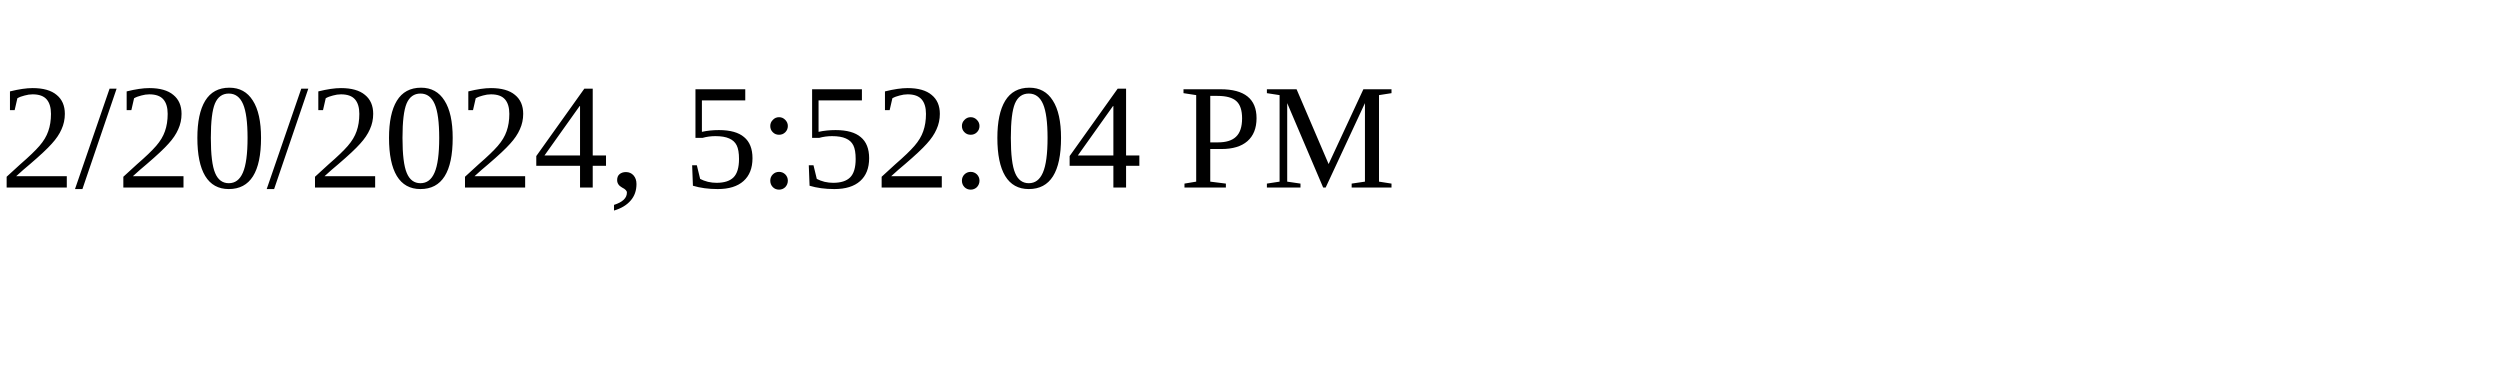
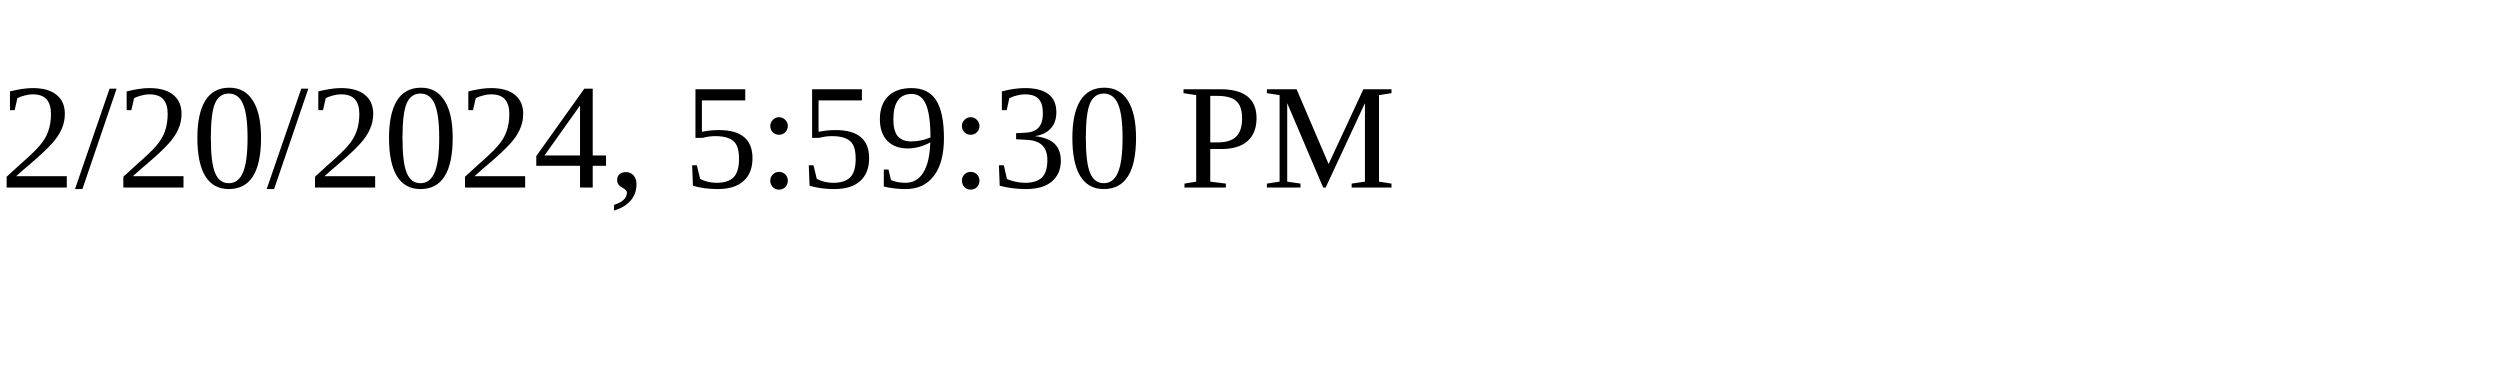
<svg xmlns="http://www.w3.org/2000/svg" height="30" width="200">
-   <text x="0" y="15">2/20/2024, 5:52:04 PM</text>
+   <text x="0" y="15">2/20/2024, 5:59:30 PM</text>
</svg>
